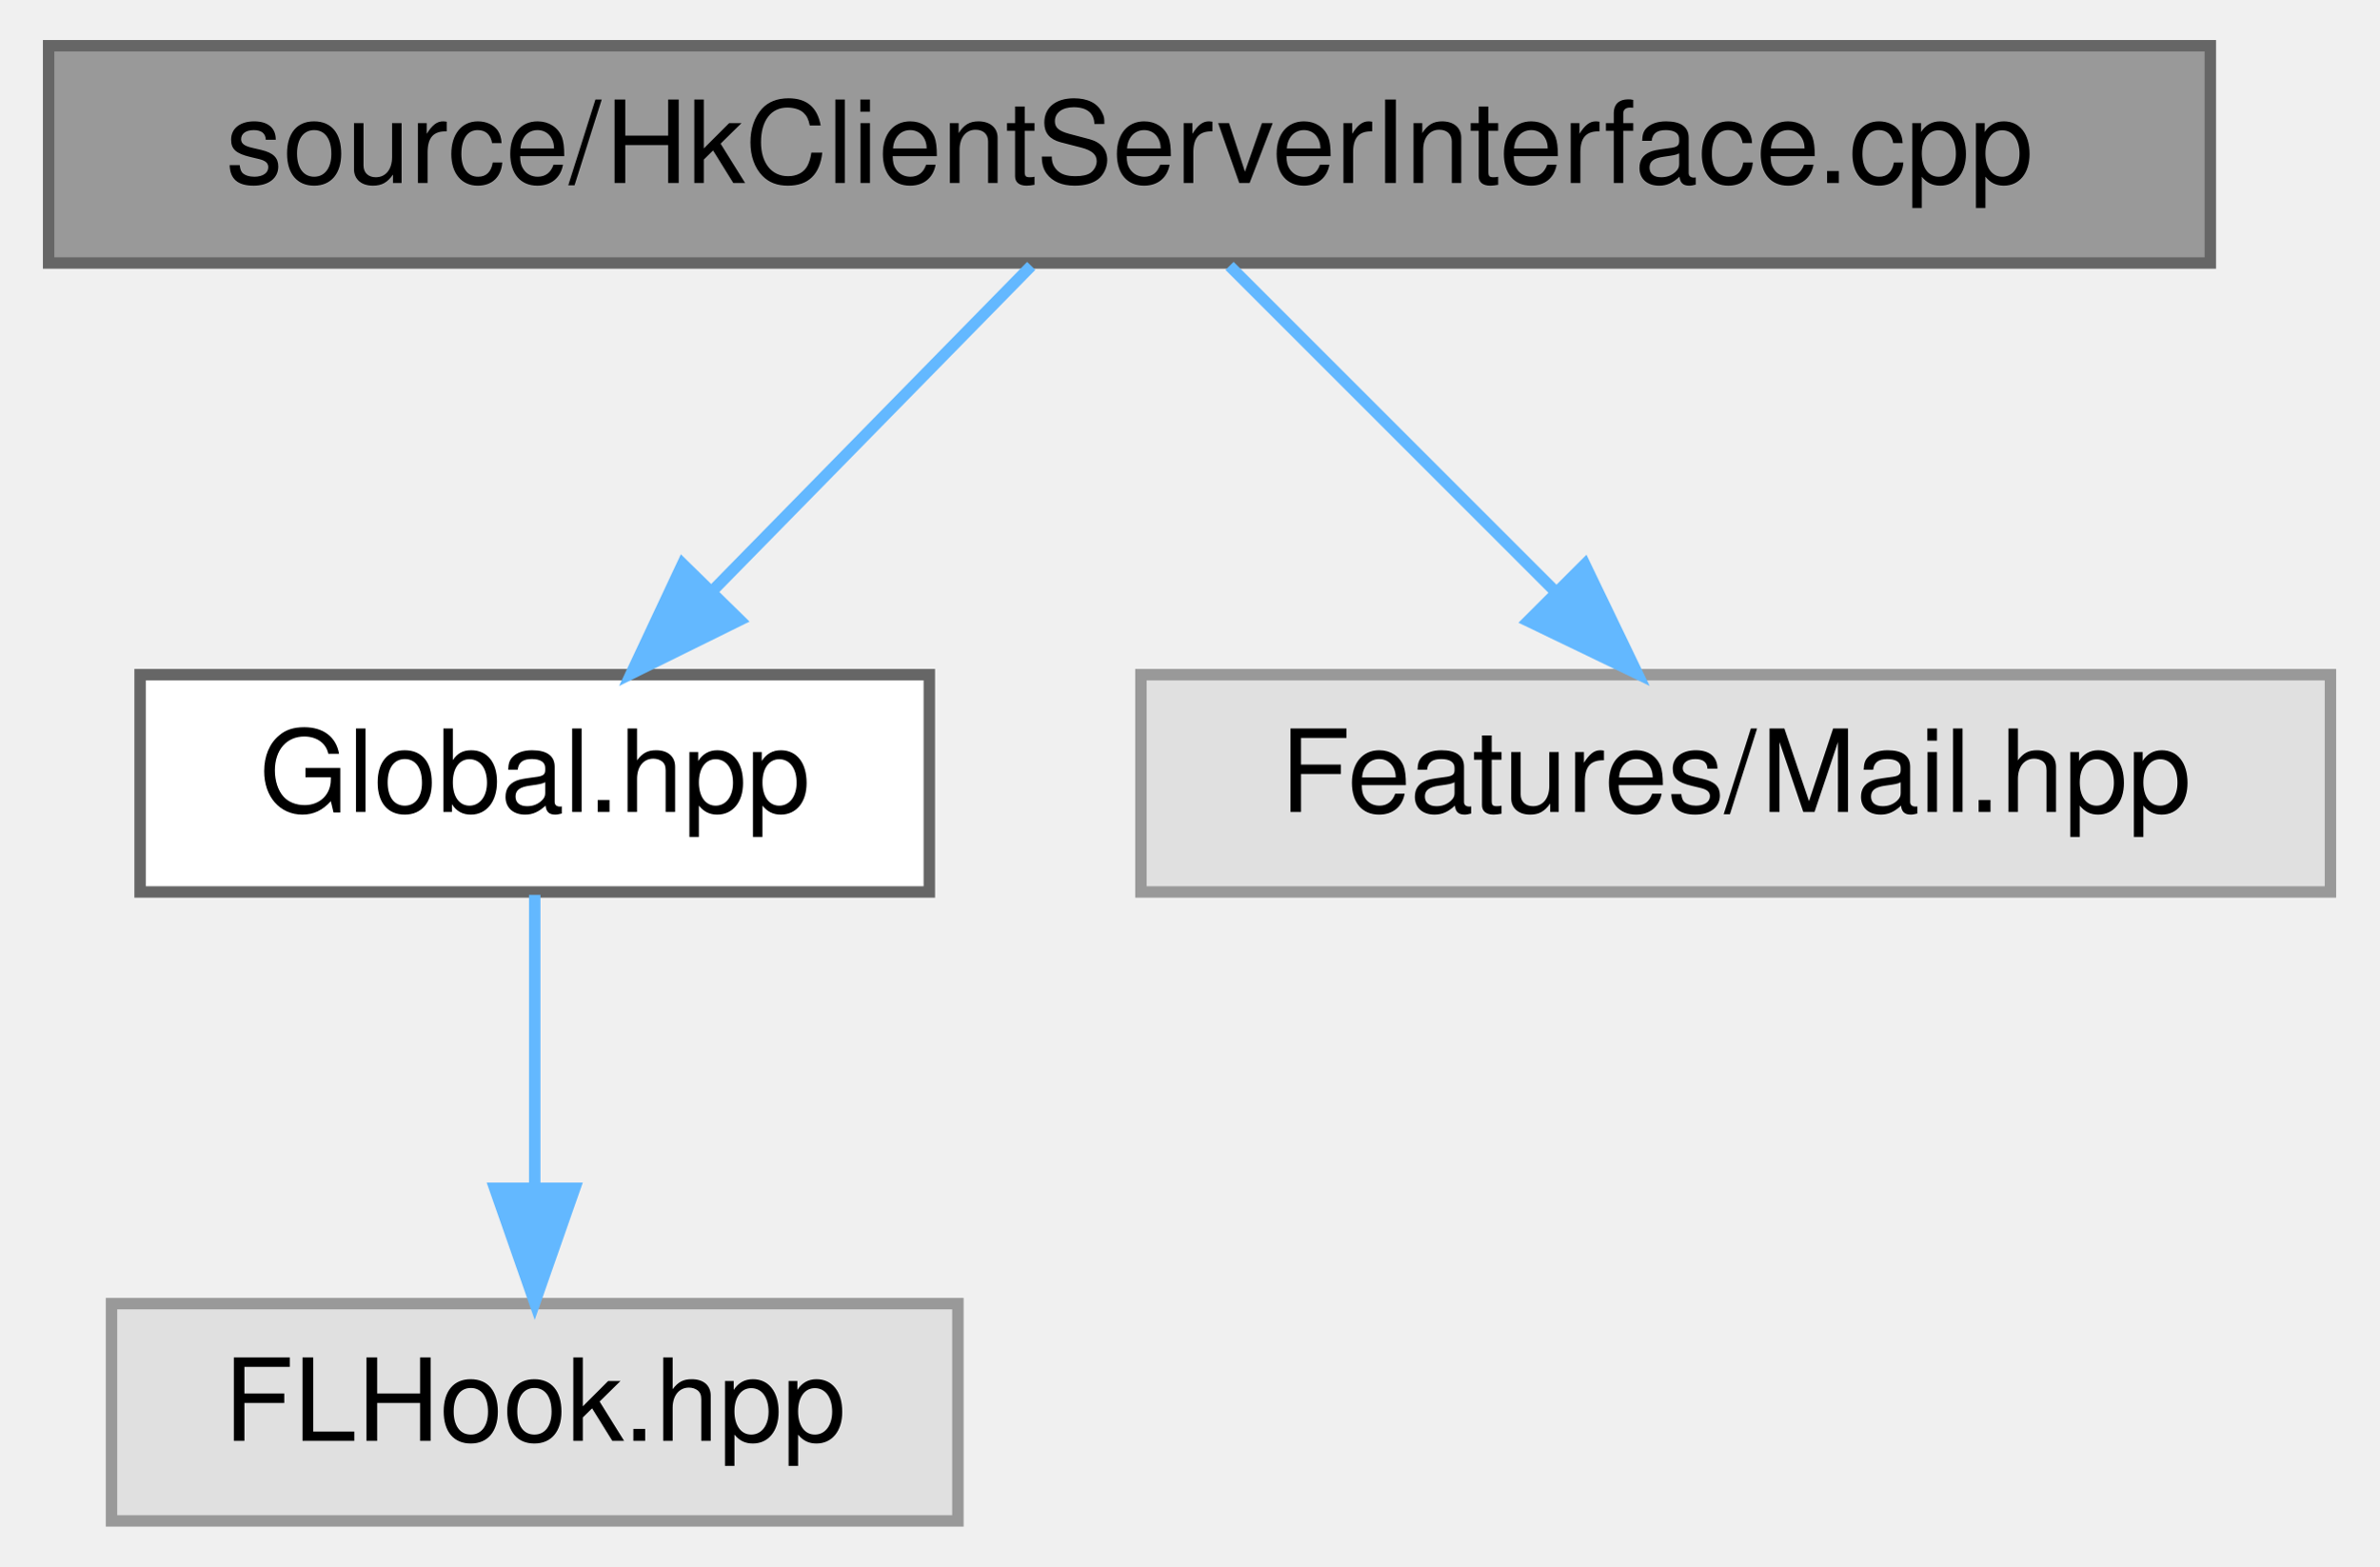
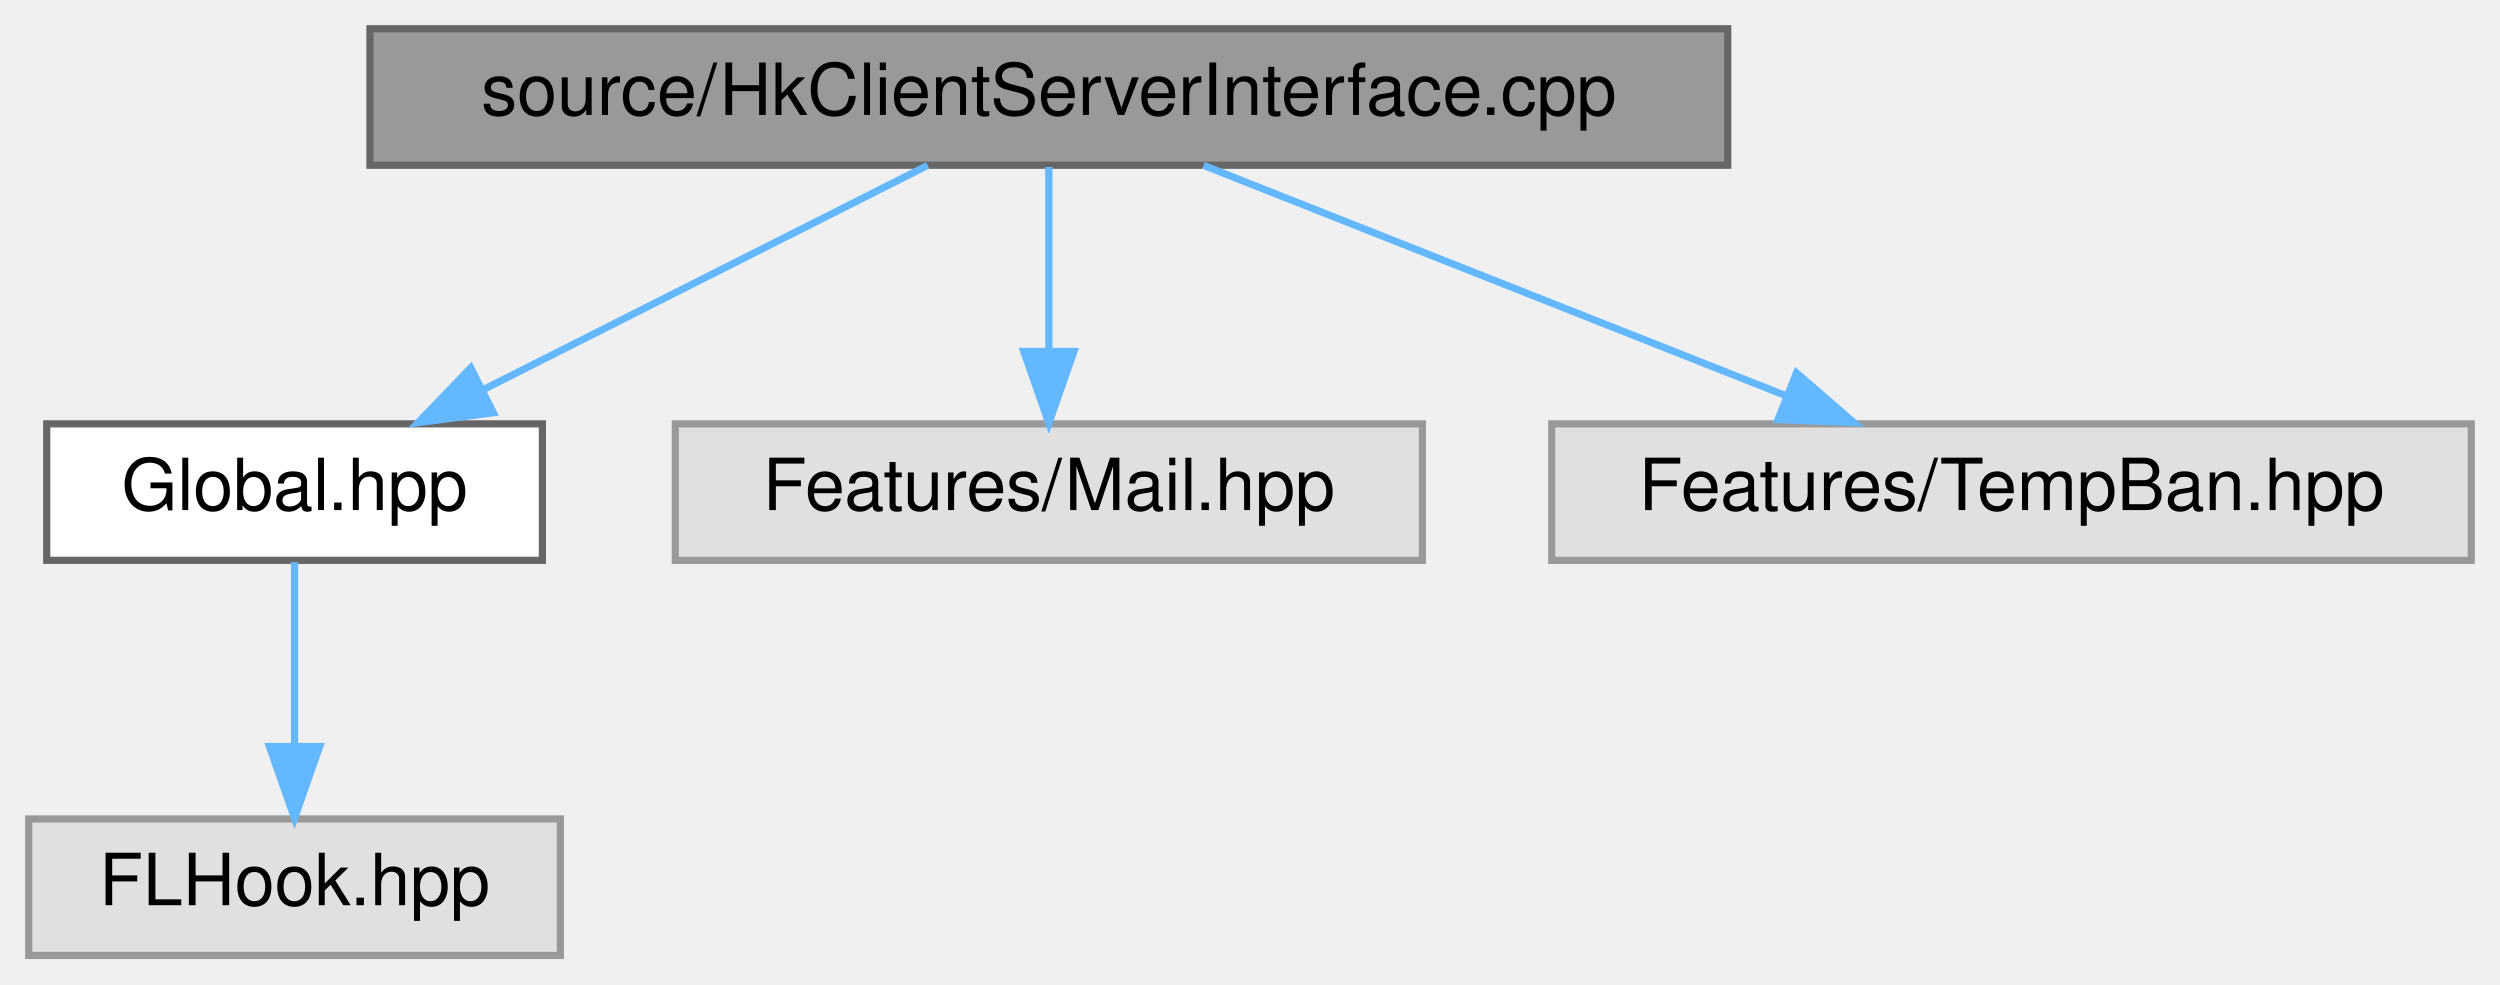
- <svg xmlns="http://www.w3.org/2000/svg" xmlns:xlink="http://www.w3.org/1999/xlink" width="208pt" height="137pt" viewBox="0.00 0.00 207.50 137.00">
+ <svg xmlns="http://www.w3.org/2000/svg" xmlns:xlink="http://www.w3.org/1999/xlink" width="348pt" height="137pt" viewBox="0.00 0.00 348.00 137.00">
  <g id="graph0" class="graph" transform="scale(1 1) rotate(0) translate(4 133)">
    <g id="node1" class="node">
      <g id="a_node1">
        <a xlink:title=" ">
-           <polygon fill="#999999" stroke="#666666" points="189,-129 0,-129 0,-110 189,-110 189,-129" />
-           <text text-anchor="middle" x="94.5" y="-117" font-family="Helvetica,sans-Serif" font-size="10.00">source/HkClientServerInterface.cpp</text>
+           <polygon fill="#999999" stroke="#666666" points="236.5,-129 47.5,-129 47.5,-110 236.5,-110 236.5,-129" />
+           <text text-anchor="middle" x="142" y="-117" font-family="Helvetica,sans-Serif" font-size="10.00">source/HkClientServerInterface.cpp</text>
        </a>
      </g>
    </g>
    <g id="node2" class="node">
      <g id="a_node2">
        <a xlink:href="_global_8hpp.html" target="_top" xlink:title=" ">
-           <polygon fill="white" stroke="#666666" points="77,-74 8,-74 8,-55 77,-55 77,-74" />
-           <text text-anchor="middle" x="42.5" y="-62" font-family="Helvetica,sans-Serif" font-size="10.00">Global.hpp</text>
+           <polygon fill="white" stroke="#666666" points="71.5,-74 2.5,-74 2.5,-55 71.5,-55 71.5,-74" />
+           <text text-anchor="middle" x="37" y="-62" font-family="Helvetica,sans-Serif" font-size="10.00">Global.hpp</text>
        </a>
      </g>
    </g>
    <g id="edge1" class="edge">
-       <path fill="none" stroke="#63b8ff" d="M85.91,-109.75C78.34,-102.03 67.12,-90.6 57.99,-81.28" />
-       <polygon fill="#63b8ff" stroke="#63b8ff" points="60.43,-78.78 50.93,-74.09 55.43,-83.68 60.43,-78.78" />
+       <path fill="none" stroke="#63b8ff" d="M125.13,-109.98C108.39,-101.54 82.5,-88.47 63.11,-78.68" />
+       <polygon fill="#63b8ff" stroke="#63b8ff" points="64.68,-75.55 54.18,-74.17 61.53,-81.8 64.68,-75.55" />
    </g>
    <g id="node4" class="node">
      <g id="a_node4">
        <a xlink:title=" ">
-           <polygon fill="#e0e0e0" stroke="#999999" points="199.5,-74 95.5,-74 95.5,-55 199.5,-55 199.5,-74" />
-           <text text-anchor="middle" x="147.5" y="-62" font-family="Helvetica,sans-Serif" font-size="10.00">Features/Mail.hpp</text>
+           <polygon fill="#e0e0e0" stroke="#999999" points="194,-74 90,-74 90,-55 194,-55 194,-74" />
+           <text text-anchor="middle" x="142" y="-62" font-family="Helvetica,sans-Serif" font-size="10.00">Features/Mail.hpp</text>
        </a>
      </g>
    </g>
    <g id="edge3" class="edge">
-       <path fill="none" stroke="#63b8ff" d="M103.25,-109.75C110.97,-102.03 122.4,-90.6 131.72,-81.28" />
-       <polygon fill="#63b8ff" stroke="#63b8ff" points="134.31,-83.64 138.91,-74.09 129.36,-78.69 134.31,-83.64" />
+       <path fill="none" stroke="#63b8ff" d="M142,-109.75C142,-102.8 142,-92.85 142,-84.13" />
+       <polygon fill="#63b8ff" stroke="#63b8ff" points="145.5,-84.09 142,-74.09 138.5,-84.09 145.5,-84.09" />
+     </g>
+     <g id="node5" class="node">
+       <g id="a_node5">
+         <a xlink:title=" ">
+           <polygon fill="#e0e0e0" stroke="#999999" points="340,-74 212,-74 212,-55 340,-55 340,-74" />
+           <text text-anchor="middle" x="276" y="-62" font-family="Helvetica,sans-Serif" font-size="10.00">Features/TempBan.hpp</text>
+         </a>
+       </g>
+     </g>
+     <g id="edge4" class="edge">
+       <path fill="none" stroke="#63b8ff" d="M163.53,-109.98C185.47,-101.3 219.74,-87.75 244.69,-77.88" />
+       <polygon fill="#63b8ff" stroke="#63b8ff" points="246.07,-81.1 254.08,-74.17 243.49,-74.59 246.07,-81.1" />
    </g>
    <g id="node3" class="node">
      <g id="a_node3">
        <a xlink:title=" ">
-           <polygon fill="#e0e0e0" stroke="#999999" points="79.5,-19 5.5,-19 5.5,0 79.5,0 79.5,-19" />
-           <text text-anchor="middle" x="42.5" y="-7" font-family="Helvetica,sans-Serif" font-size="10.00">FLHook.hpp</text>
+           <polygon fill="#e0e0e0" stroke="#999999" points="74,-19 0,-19 0,0 74,0 74,-19" />
+           <text text-anchor="middle" x="37" y="-7" font-family="Helvetica,sans-Serif" font-size="10.00">FLHook.hpp</text>
        </a>
      </g>
    </g>
    <g id="edge2" class="edge">
-       <path fill="none" stroke="#63b8ff" d="M42.5,-54.75C42.5,-47.8 42.5,-37.85 42.5,-29.13" />
-       <polygon fill="#63b8ff" stroke="#63b8ff" points="46,-29.09 42.5,-19.09 39,-29.09 46,-29.09" />
+       <path fill="none" stroke="#63b8ff" d="M37,-54.75C37,-47.8 37,-37.85 37,-29.13" />
+       <polygon fill="#63b8ff" stroke="#63b8ff" points="40.5,-29.09 37,-19.09 33.5,-29.09 40.5,-29.09" />
    </g>
  </g>
</svg>
